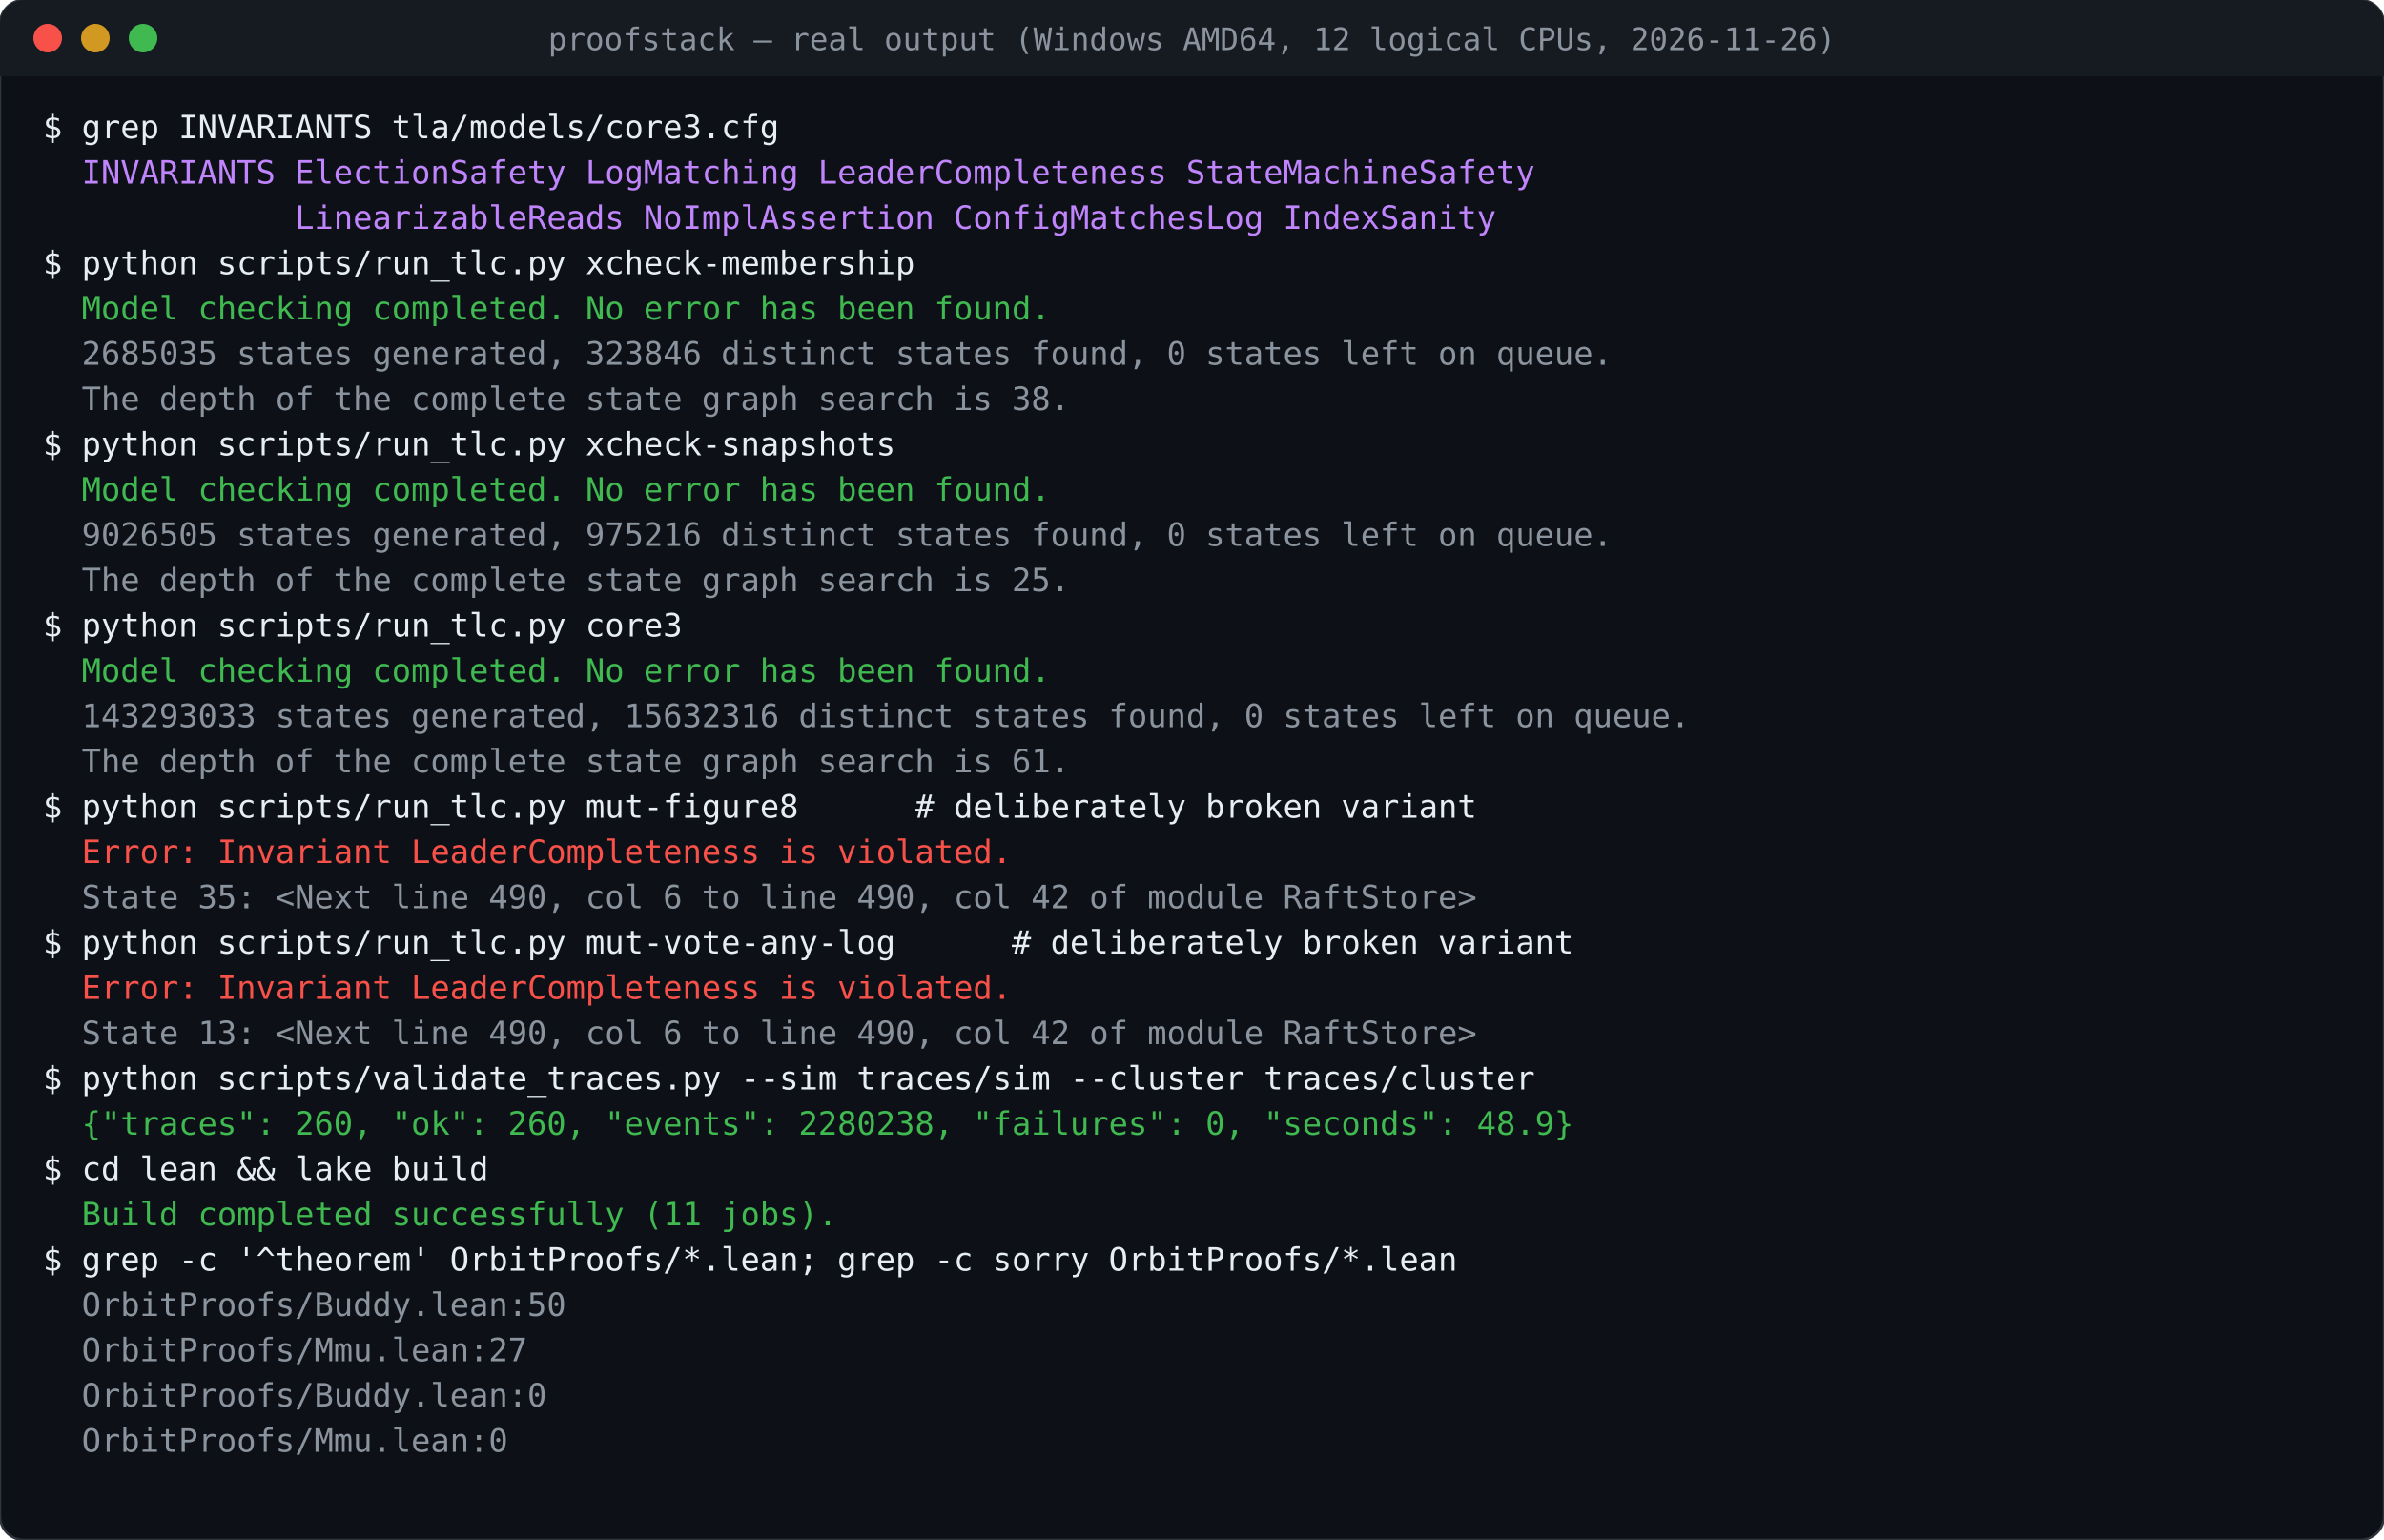
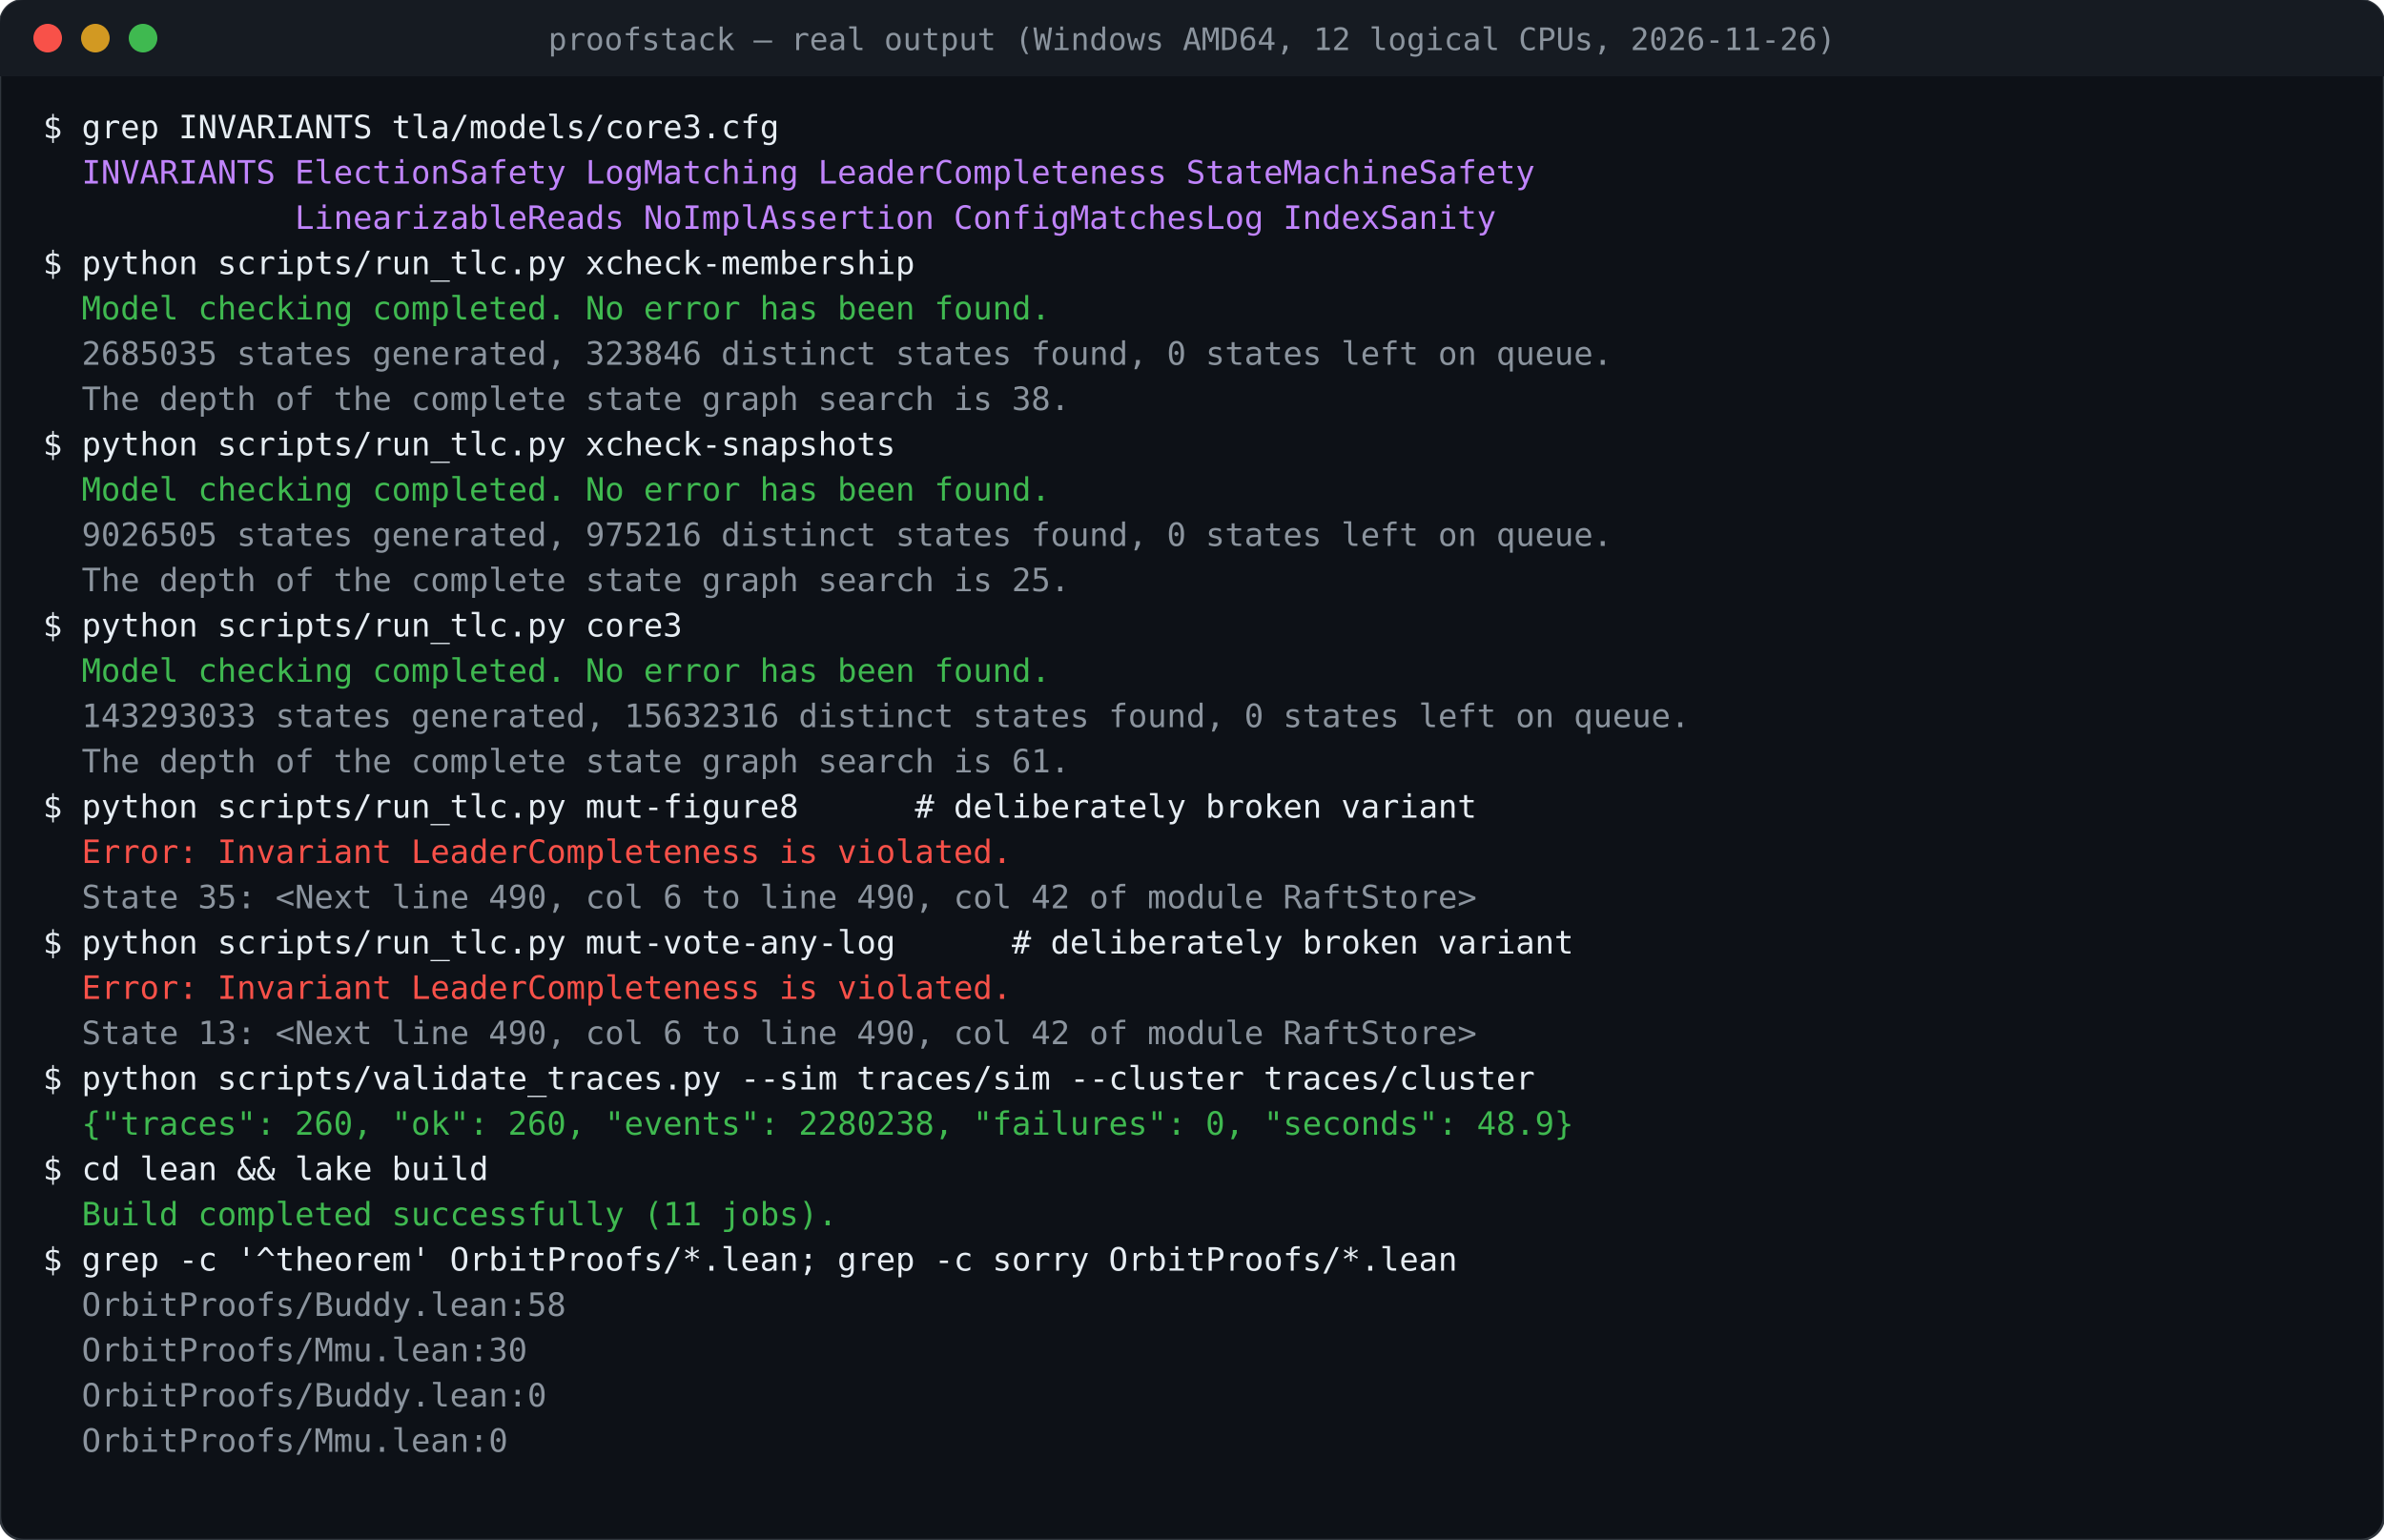
<svg xmlns="http://www.w3.org/2000/svg" viewBox="0 0 1000 646" width="1000" height="646">
  <rect width="1000" height="646" rx="10" fill="#0d1117" stroke="#30363d" />
  <rect width="1000" height="32" rx="10" fill="#161b22" />
  <rect y="22" width="1000" height="10" fill="#161b22" />
  <circle cx="20" cy="16" r="6" fill="#f85149" />
  <circle cx="40" cy="16" r="6" fill="#d29922" />
  <circle cx="60" cy="16" r="6" fill="#3fb950" />
  <text x="500.0" y="21" font-family="ui-monospace,SFMono-Regular,Menlo,Consolas,monospace" font-size="13" fill="#8b949e" text-anchor="middle">proofstack — real output (Windows AMD64, 12 logical CPUs, 2026-11-26)</text>
  <text x="18" y="58" font-family="ui-monospace,SFMono-Regular,Menlo,Consolas,monospace" font-size="13.5" fill="#e6edf3" xml:space="preserve">$ grep INVARIANTS tla/models/core3.cfg</text>
  <text x="18" y="77" font-family="ui-monospace,SFMono-Regular,Menlo,Consolas,monospace" font-size="13.5" fill="#C084FC" xml:space="preserve">  INVARIANTS ElectionSafety LogMatching LeaderCompleteness StateMachineSafety</text>
  <text x="18" y="96" font-family="ui-monospace,SFMono-Regular,Menlo,Consolas,monospace" font-size="13.5" fill="#C084FC" xml:space="preserve">             LinearizableReads NoImplAssertion ConfigMatchesLog IndexSanity</text>
  <text x="18" y="115" font-family="ui-monospace,SFMono-Regular,Menlo,Consolas,monospace" font-size="13.5" fill="#e6edf3" xml:space="preserve">$ python scripts/run_tlc.py xcheck-membership</text>
  <text x="18" y="134" font-family="ui-monospace,SFMono-Regular,Menlo,Consolas,monospace" font-size="13.5" fill="#3fb950" xml:space="preserve">  Model checking completed. No error has been found.</text>
  <text x="18" y="153" font-family="ui-monospace,SFMono-Regular,Menlo,Consolas,monospace" font-size="13.5" fill="#8b949e" xml:space="preserve">  2685035 states generated, 323846 distinct states found, 0 states left on queue.</text>
  <text x="18" y="172" font-family="ui-monospace,SFMono-Regular,Menlo,Consolas,monospace" font-size="13.5" fill="#8b949e" xml:space="preserve">  The depth of the complete state graph search is 38.</text>
  <text x="18" y="191" font-family="ui-monospace,SFMono-Regular,Menlo,Consolas,monospace" font-size="13.5" fill="#e6edf3" xml:space="preserve">$ python scripts/run_tlc.py xcheck-snapshots</text>
  <text x="18" y="210" font-family="ui-monospace,SFMono-Regular,Menlo,Consolas,monospace" font-size="13.5" fill="#3fb950" xml:space="preserve">  Model checking completed. No error has been found.</text>
  <text x="18" y="229" font-family="ui-monospace,SFMono-Regular,Menlo,Consolas,monospace" font-size="13.5" fill="#8b949e" xml:space="preserve">  9026505 states generated, 975216 distinct states found, 0 states left on queue.</text>
  <text x="18" y="248" font-family="ui-monospace,SFMono-Regular,Menlo,Consolas,monospace" font-size="13.5" fill="#8b949e" xml:space="preserve">  The depth of the complete state graph search is 25.</text>
  <text x="18" y="267" font-family="ui-monospace,SFMono-Regular,Menlo,Consolas,monospace" font-size="13.5" fill="#e6edf3" xml:space="preserve">$ python scripts/run_tlc.py core3</text>
  <text x="18" y="286" font-family="ui-monospace,SFMono-Regular,Menlo,Consolas,monospace" font-size="13.5" fill="#3fb950" xml:space="preserve">  Model checking completed. No error has been found.</text>
  <text x="18" y="305" font-family="ui-monospace,SFMono-Regular,Menlo,Consolas,monospace" font-size="13.5" fill="#8b949e" xml:space="preserve">  143293033 states generated, 15632316 distinct states found, 0 states left on queue.</text>
  <text x="18" y="324" font-family="ui-monospace,SFMono-Regular,Menlo,Consolas,monospace" font-size="13.5" fill="#8b949e" xml:space="preserve">  The depth of the complete state graph search is 61.</text>
  <text x="18" y="343" font-family="ui-monospace,SFMono-Regular,Menlo,Consolas,monospace" font-size="13.5" fill="#e6edf3" xml:space="preserve">$ python scripts/run_tlc.py mut-figure8      # deliberately broken variant</text>
  <text x="18" y="362" font-family="ui-monospace,SFMono-Regular,Menlo,Consolas,monospace" font-size="13.5" fill="#f85149" xml:space="preserve">  Error: Invariant LeaderCompleteness is violated.</text>
  <text x="18" y="381" font-family="ui-monospace,SFMono-Regular,Menlo,Consolas,monospace" font-size="13.5" fill="#8b949e" xml:space="preserve">  State 35: &lt;Next line 490, col 6 to line 490, col 42 of module RaftStore&gt;</text>
  <text x="18" y="400" font-family="ui-monospace,SFMono-Regular,Menlo,Consolas,monospace" font-size="13.5" fill="#e6edf3" xml:space="preserve">$ python scripts/run_tlc.py mut-vote-any-log      # deliberately broken variant</text>
  <text x="18" y="419" font-family="ui-monospace,SFMono-Regular,Menlo,Consolas,monospace" font-size="13.5" fill="#f85149" xml:space="preserve">  Error: Invariant LeaderCompleteness is violated.</text>
  <text x="18" y="438" font-family="ui-monospace,SFMono-Regular,Menlo,Consolas,monospace" font-size="13.5" fill="#8b949e" xml:space="preserve">  State 13: &lt;Next line 490, col 6 to line 490, col 42 of module RaftStore&gt;</text>
  <text x="18" y="457" font-family="ui-monospace,SFMono-Regular,Menlo,Consolas,monospace" font-size="13.5" fill="#e6edf3" xml:space="preserve">$ python scripts/validate_traces.py --sim traces/sim --cluster traces/cluster</text>
  <text x="18" y="476" font-family="ui-monospace,SFMono-Regular,Menlo,Consolas,monospace" font-size="13.5" fill="#3fb950" xml:space="preserve">  {"traces": 260, "ok": 260, "events": 2280238, "failures": 0, "seconds": 48.9}</text>
  <text x="18" y="495" font-family="ui-monospace,SFMono-Regular,Menlo,Consolas,monospace" font-size="13.5" fill="#e6edf3" xml:space="preserve">$ cd lean &amp;&amp; lake build</text>
  <text x="18" y="514" font-family="ui-monospace,SFMono-Regular,Menlo,Consolas,monospace" font-size="13.5" fill="#3fb950" xml:space="preserve">  Build completed successfully (11 jobs).</text>
  <text x="18" y="533" font-family="ui-monospace,SFMono-Regular,Menlo,Consolas,monospace" font-size="13.5" fill="#e6edf3" xml:space="preserve">$ grep -c '^theorem' OrbitProofs/*.lean; grep -c sorry OrbitProofs/*.lean</text>
-   <text x="18" y="552" font-family="ui-monospace,SFMono-Regular,Menlo,Consolas,monospace" font-size="13.5" fill="#8b949e" xml:space="preserve">  OrbitProofs/Buddy.lean:50</text>
-   <text x="18" y="571" font-family="ui-monospace,SFMono-Regular,Menlo,Consolas,monospace" font-size="13.5" fill="#8b949e" xml:space="preserve">  OrbitProofs/Mmu.lean:27</text>
+   <text x="18" y="552" font-family="ui-monospace,SFMono-Regular,Menlo,Consolas,monospace" font-size="13.5" fill="#8b949e" xml:space="preserve">  OrbitProofs/Buddy.lean:58</text>
+   <text x="18" y="571" font-family="ui-monospace,SFMono-Regular,Menlo,Consolas,monospace" font-size="13.5" fill="#8b949e" xml:space="preserve">  OrbitProofs/Mmu.lean:30</text>
  <text x="18" y="590" font-family="ui-monospace,SFMono-Regular,Menlo,Consolas,monospace" font-size="13.5" fill="#8b949e" xml:space="preserve">  OrbitProofs/Buddy.lean:0</text>
  <text x="18" y="609" font-family="ui-monospace,SFMono-Regular,Menlo,Consolas,monospace" font-size="13.5" fill="#8b949e" xml:space="preserve">  OrbitProofs/Mmu.lean:0</text>
</svg>
